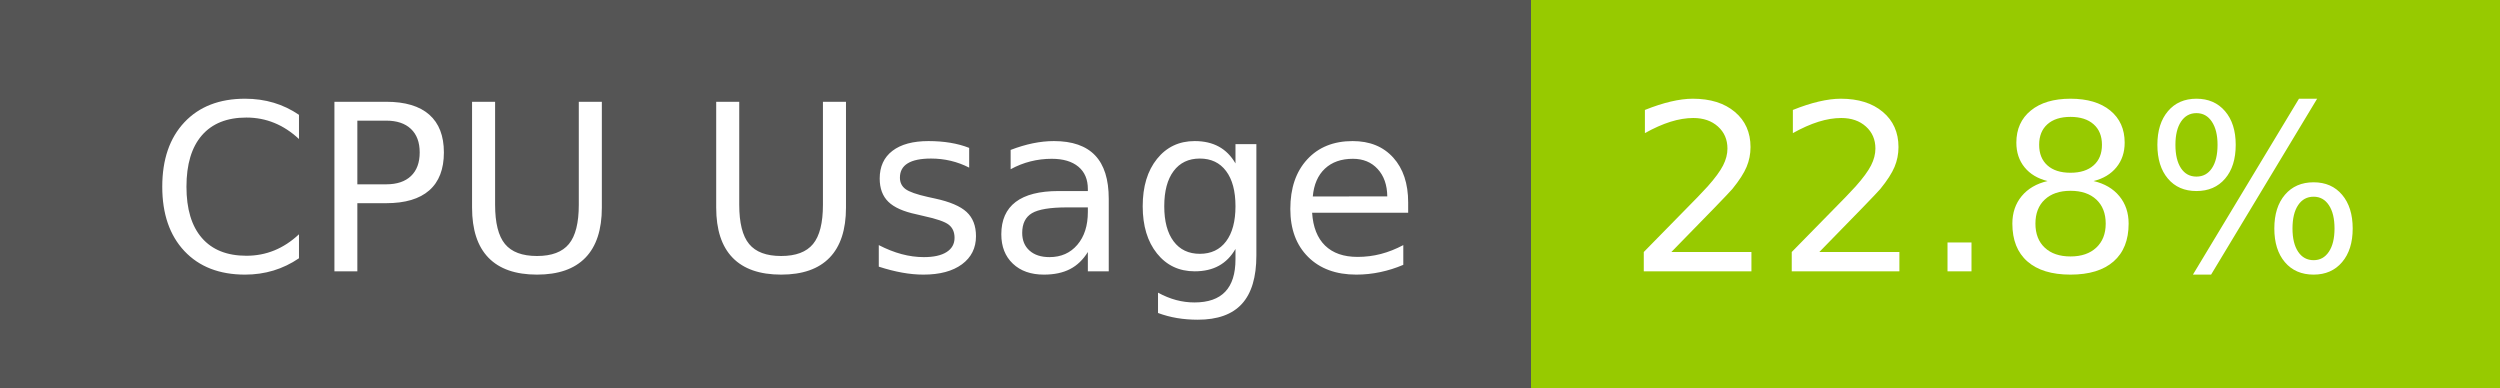
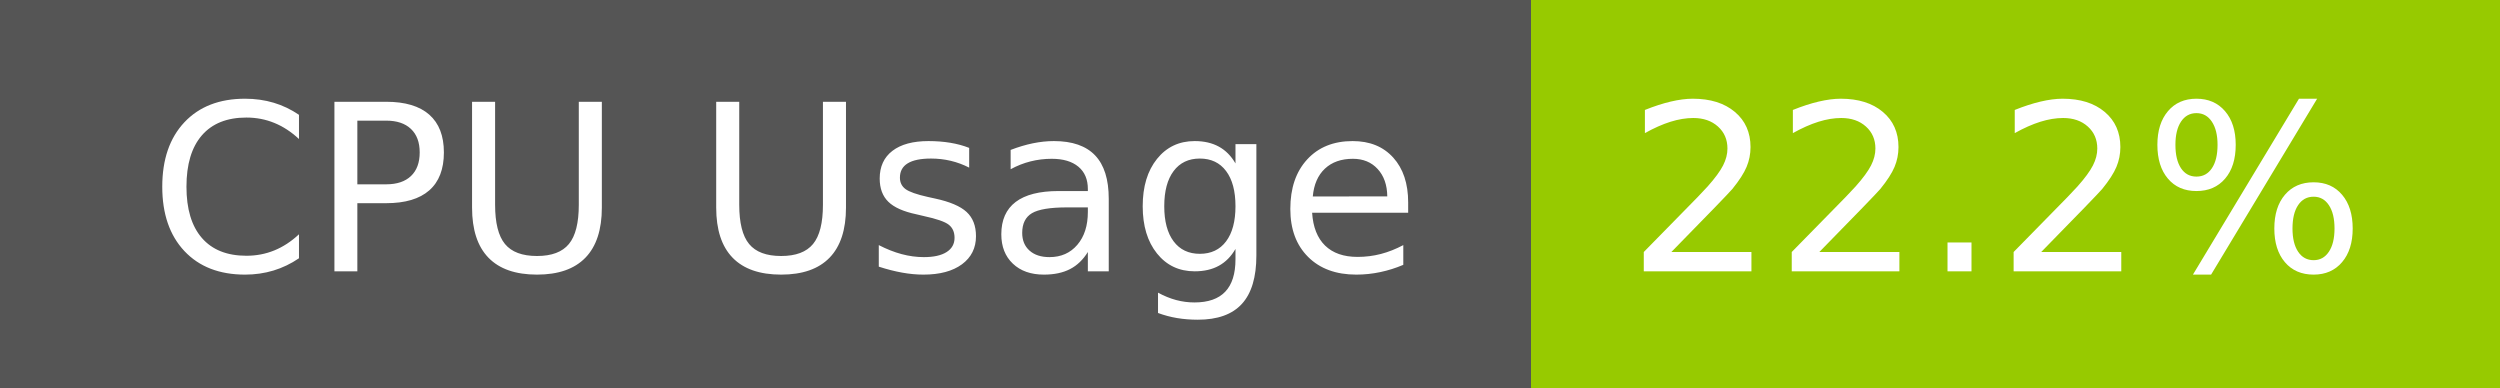
- <svg xmlns="http://www.w3.org/2000/svg" width="129" height="20" role="img" aria-label="CPU Usage: 22.8%">
+ <svg xmlns="http://www.w3.org/2000/svg" width="129" height="20" role="img" aria-label="CPU Usage: 22.2%">
  <g shape-rendering="crispEdges">
    <rect width="79" height="20" fill="#555" />
    <rect x="79" width="50" height="20" fill="#97ca00" />
  </g>
  <g fill="#fff" text-anchor="middle" font-family="Verdana,Geneva,DejaVu Sans,sans-serif" text-rendering="geometricPrecision" font-size="120">
    <text x="405" y="140" transform="scale(.1)" fill="#fff" textLength="665">CPU Usage</text>
-     <text x="1030" y="140" transform="scale(.1)" fill="#fff" textLength="390">22.8%</text>
+     <text x="1030" y="140" transform="scale(.1)" fill="#fff" textLength="390">22.2%</text>
  </g>
</svg>
